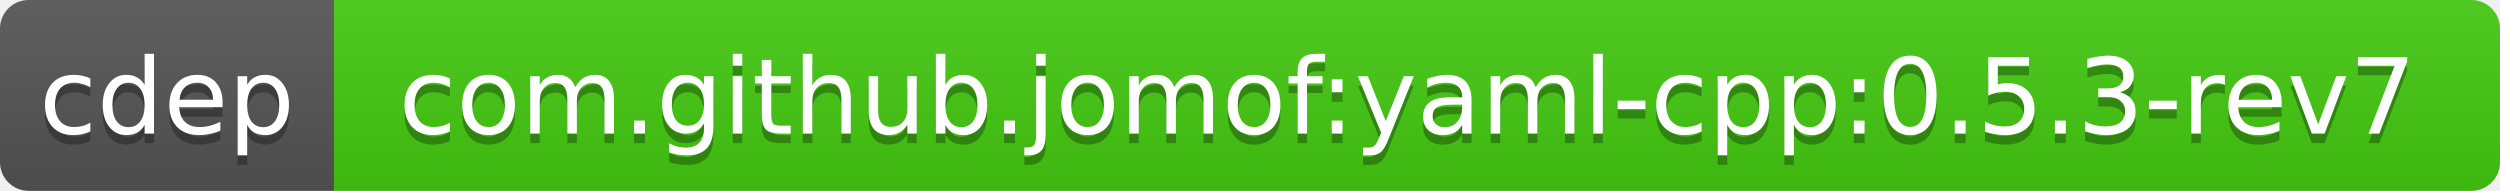
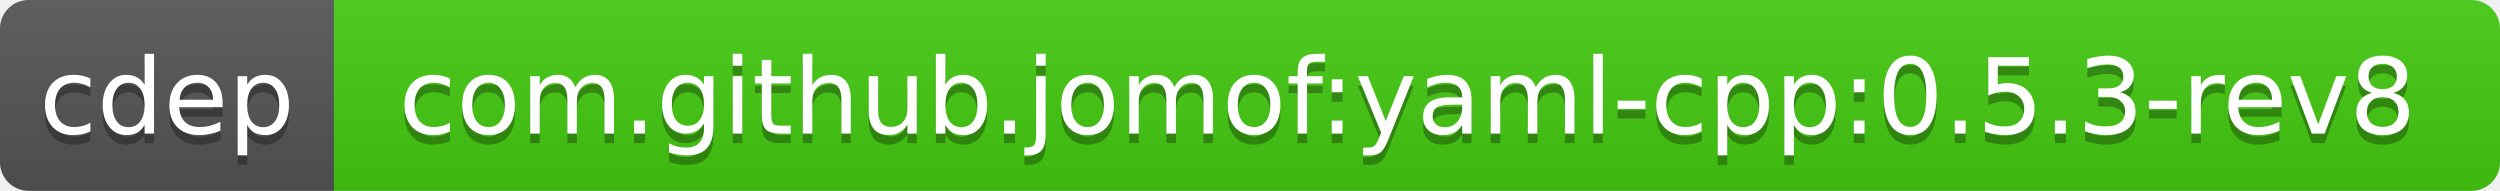
<svg xmlns="http://www.w3.org/2000/svg" width="262" height="20">
  <linearGradient id="b" x2="0" y2="100%">
    <stop offset="0" stop-color="#bbb" stop-opacity=".1" />
    <stop offset="1" stop-opacity=".1" />
  </linearGradient>
  <clipPath id="a">
    <rect width="262" height="20" rx="3" fill="#fff" />
  </clipPath>
  <g clip-path="url(#a)">
    <path fill="#555" d="M0 0h35v20H0z" />
    <path fill="#4c1" d="M35 0h227v20H35z" />
    <path fill="url(#b)" d="M0 0h262v20H0z" />
  </g>
  <g fill="#fff" text-anchor="middle" font-family="DejaVu Sans,Verdana,Geneva,sans-serif" font-size="11">
    <text x="17.5" y="15" fill="#010101" fill-opacity=".3">cdep</text>
    <text x="17.5" y="14">cdep</text>
-     <text x="147.5" y="15" fill="#010101" fill-opacity=".3">com.github.jomof:yaml-cpp:0.5.3-rev7</text>
-     <text x="147.5" y="14">com.github.jomof:yaml-cpp:0.5.3-rev7</text>
+     <text x="147.5" y="15" fill="#010101" fill-opacity=".3">com.github.jomof:yaml-cpp:0.5.3-rev8</text>
+     <text x="147.5" y="14">com.github.jomof:yaml-cpp:0.5.3-rev8</text>
  </g>
</svg>
